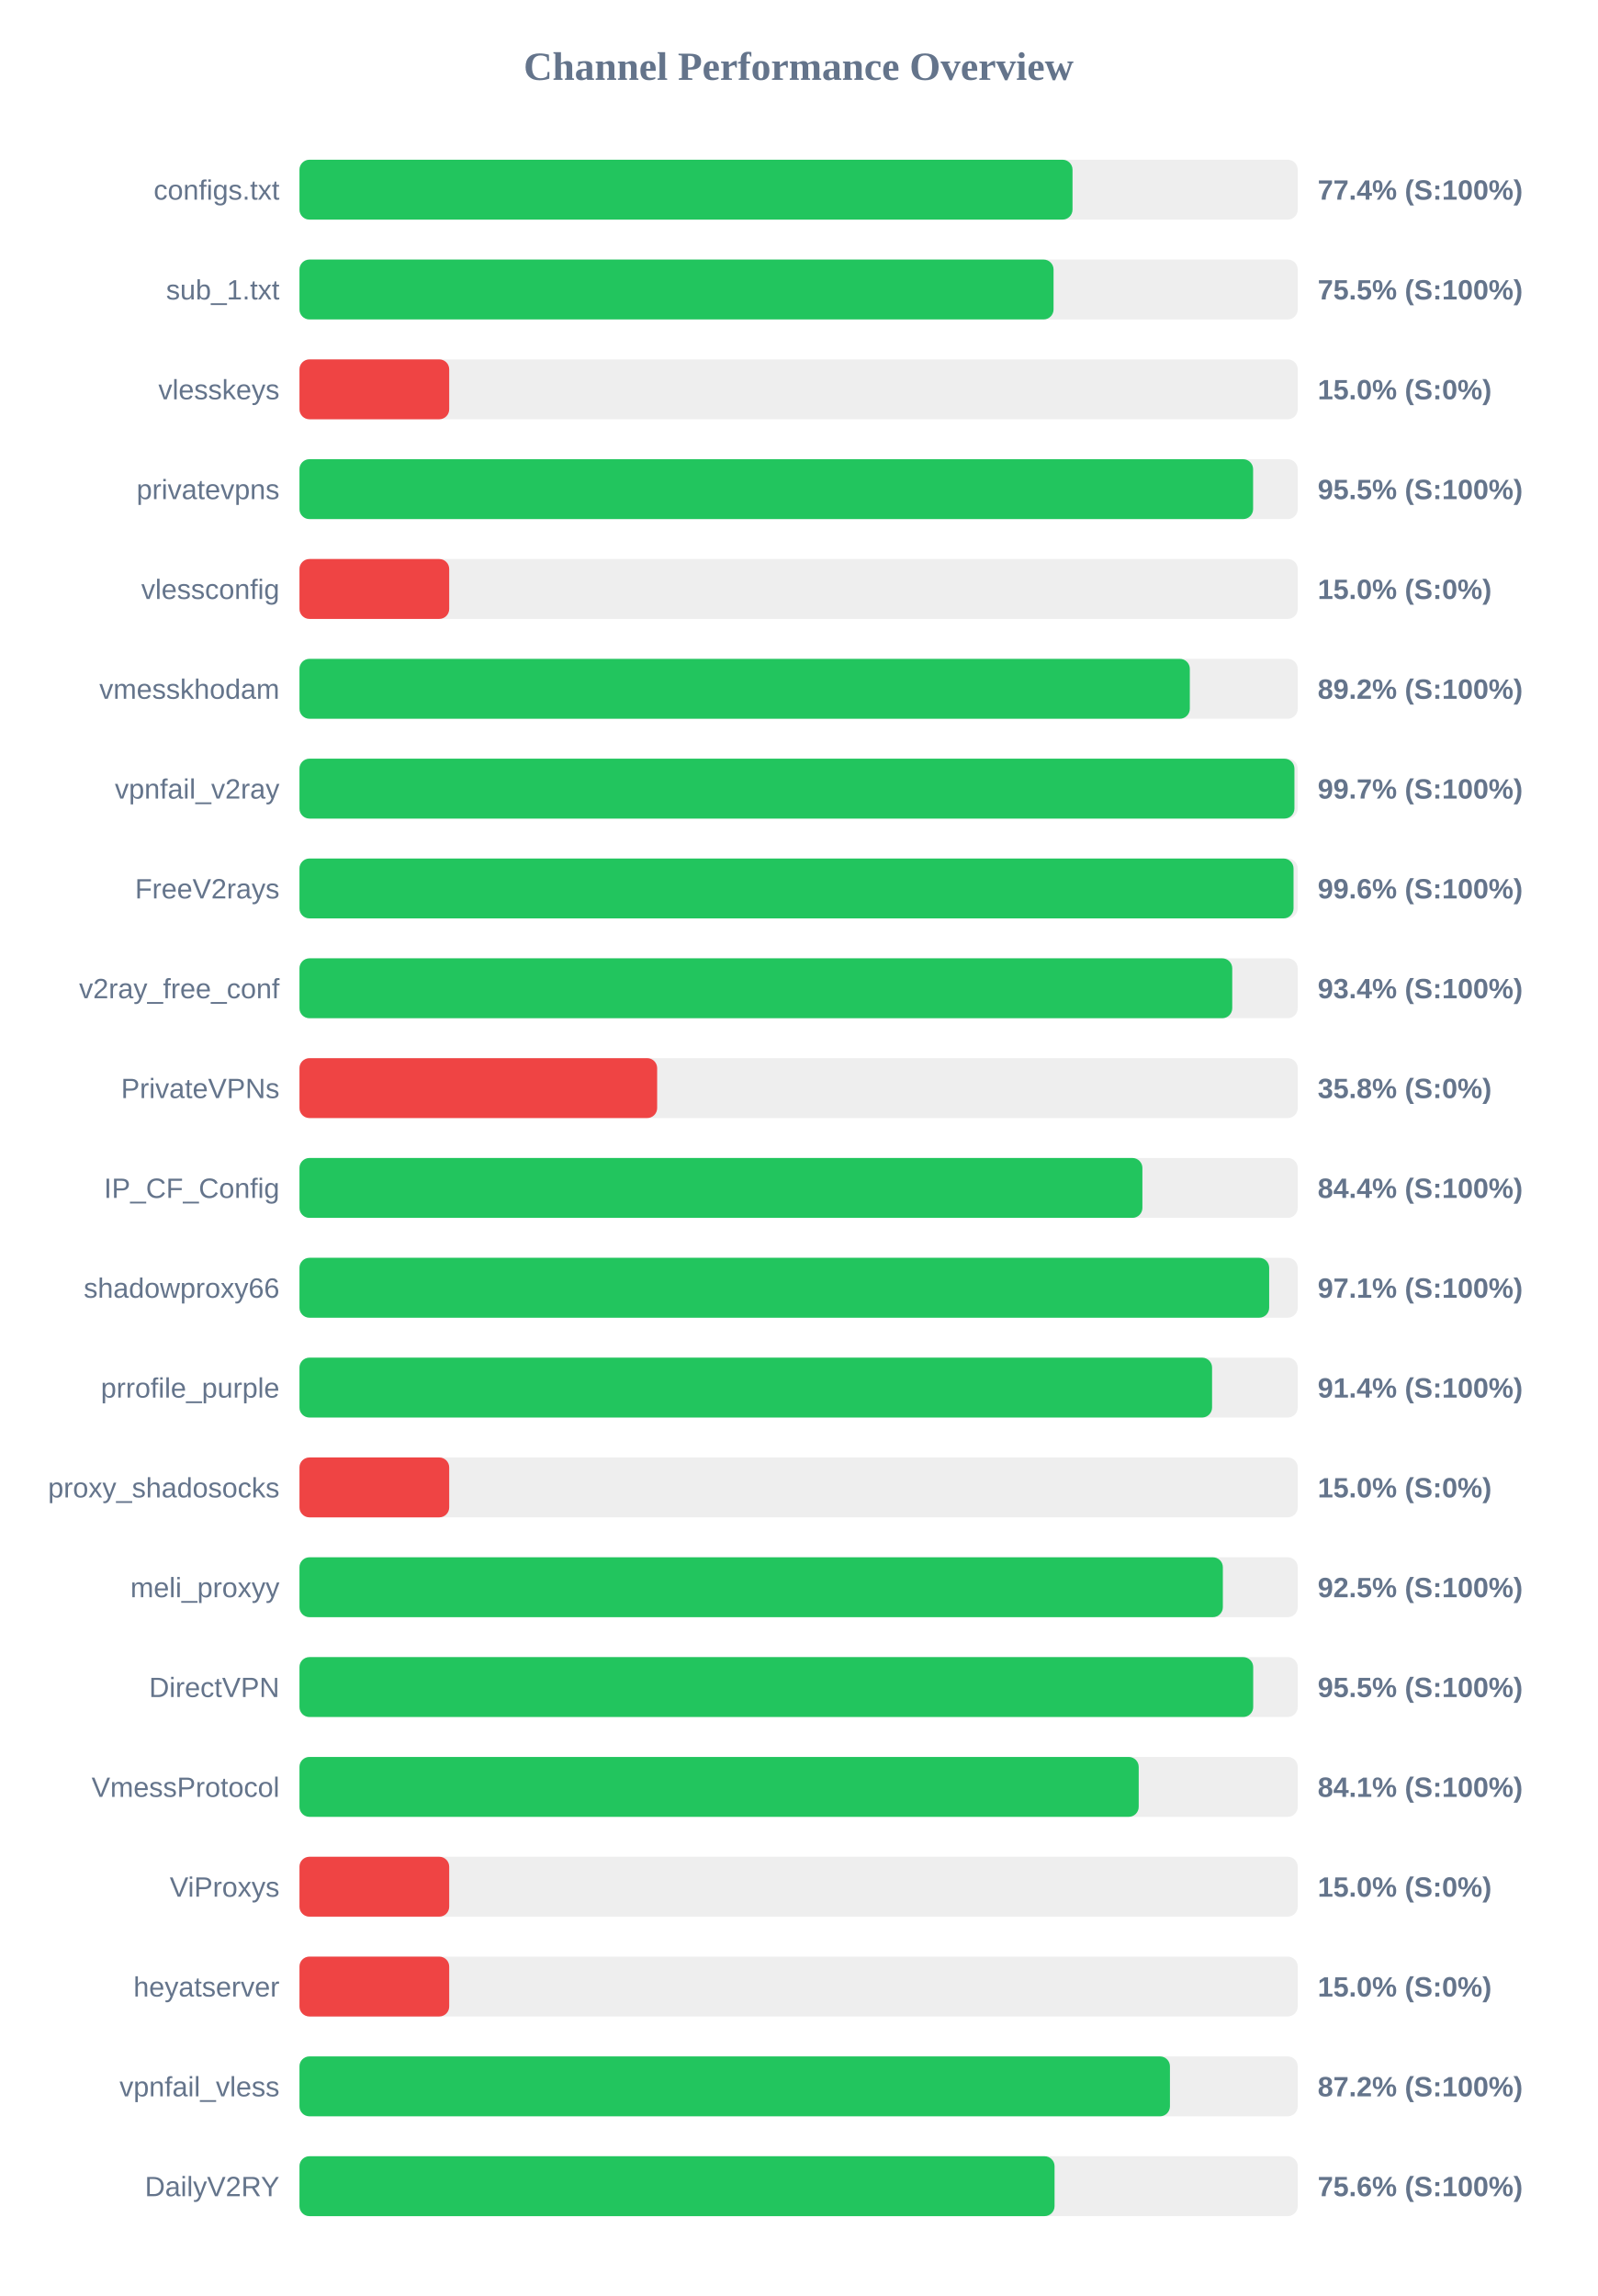
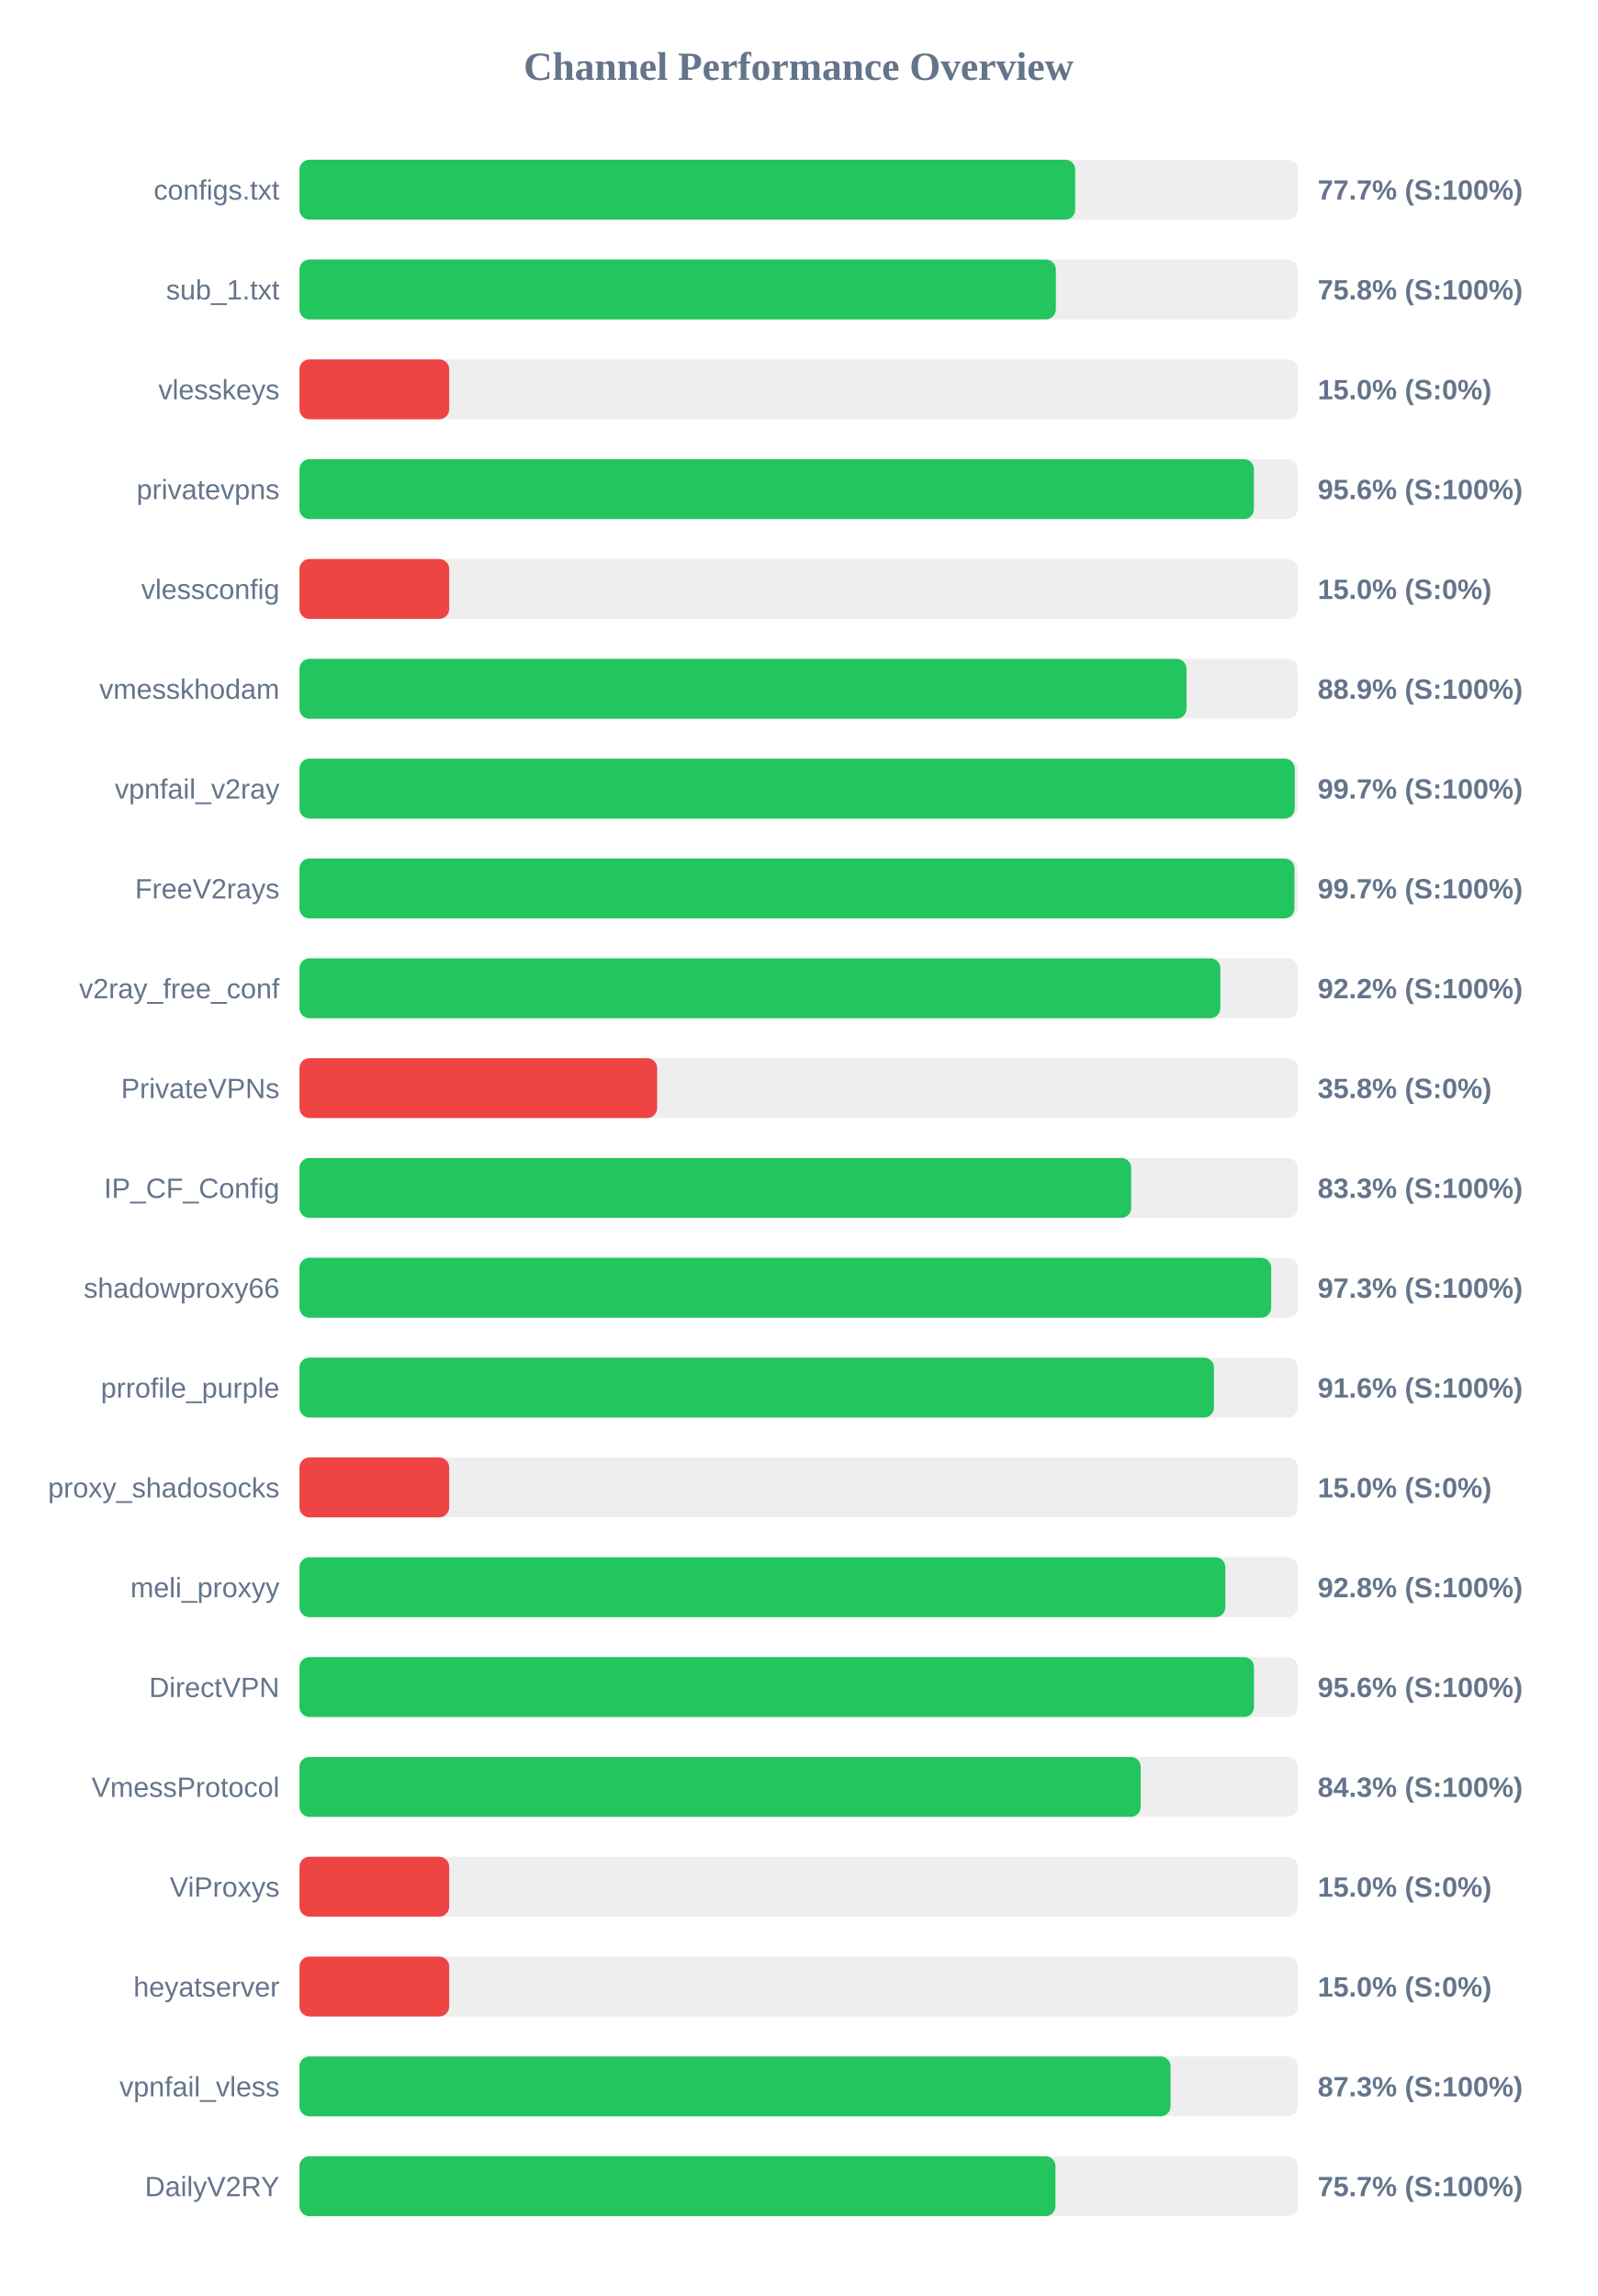
<svg xmlns="http://www.w3.org/2000/svg" width="800" height="1150" version="1.1">
  <style>
        .row { font: 14px Arial; fill: #64748b; }
        .score { font: bold 14px Arial; fill: #64748b; }
    </style>
  <text x="400" y="40" text-anchor="middle" font-size="20px" font-weight="bold" fill="#64748b">Channel Performance Overview</text>
  <rect x="150" y="80" width="500" height="30" fill="#eee" rx="5" />
-   <rect x="150" y="80" width="387.2" height="30" fill="#22c55e" rx="5" />
+   <rect x="150" y="80" width="388.55" height="30" fill="#22c55e" rx="5" />
  <text x="140" y="100" text-anchor="end" class="row">configs.txt</text>
-   <text x="660" y="100" text-anchor="start" class="score">77.4% (S:100%)</text>
+   <text x="660" y="100" text-anchor="start" class="score">77.7% (S:100%)</text>
  <rect x="150" y="130" width="500" height="30" fill="#eee" rx="5" />
-   <rect x="150" y="130" width="377.7" height="30" fill="#22c55e" rx="5" />
+   <rect x="150" y="130" width="378.85" height="30" fill="#22c55e" rx="5" />
  <text x="140" y="150" text-anchor="end" class="row">sub_1.txt</text>
-   <text x="660" y="150" text-anchor="start" class="score">75.5% (S:100%)</text>
+   <text x="660" y="150" text-anchor="start" class="score">75.8% (S:100%)</text>
  <rect x="150" y="180" width="500" height="30" fill="#eee" rx="5" />
  <rect x="150" y="180" width="75.0" height="30" fill="#ef4444" rx="5" />
  <text x="140" y="200" text-anchor="end" class="row">vlesskeys</text>
  <text x="660" y="200" text-anchor="start" class="score">15.0% (S:0%)</text>
  <rect x="150" y="230" width="500" height="30" fill="#eee" rx="5" />
-   <rect x="150" y="230" width="477.65" height="30" fill="#22c55e" rx="5" />
+   <rect x="150" y="230" width="478.05" height="30" fill="#22c55e" rx="5" />
  <text x="140" y="250" text-anchor="end" class="row">privatevpns</text>
-   <text x="660" y="250" text-anchor="start" class="score">95.5% (S:100%)</text>
+   <text x="660" y="250" text-anchor="start" class="score">95.6% (S:100%)</text>
  <rect x="150" y="280" width="500" height="30" fill="#eee" rx="5" />
  <rect x="150" y="280" width="75.0" height="30" fill="#ef4444" rx="5" />
  <text x="140" y="300" text-anchor="end" class="row">vlessconfig</text>
  <text x="660" y="300" text-anchor="start" class="score">15.0% (S:0%)</text>
  <rect x="150" y="330" width="500" height="30" fill="#eee" rx="5" />
-   <rect x="150" y="330" width="445.95" height="30" fill="#22c55e" rx="5" />
+   <rect x="150" y="330" width="444.3" height="30" fill="#22c55e" rx="5" />
  <text x="140" y="350" text-anchor="end" class="row">vmesskhodam</text>
-   <text x="660" y="350" text-anchor="start" class="score">89.2% (S:100%)</text>
+   <text x="660" y="350" text-anchor="start" class="score">88.9% (S:100%)</text>
  <rect x="150" y="380" width="500" height="30" fill="#eee" rx="5" />
-   <rect x="150" y="380" width="498.35" height="30" fill="#22c55e" rx="5" />
+   <rect x="150" y="380" width="498.5" height="30" fill="#22c55e" rx="5" />
  <text x="140" y="400" text-anchor="end" class="row">vpnfail_v2ray</text>
  <text x="660" y="400" text-anchor="start" class="score">99.7% (S:100%)</text>
  <rect x="150" y="430" width="500" height="30" fill="#eee" rx="5" />
-   <rect x="150" y="430" width="497.9" height="30" fill="#22c55e" rx="5" />
+   <rect x="150" y="430" width="498.35" height="30" fill="#22c55e" rx="5" />
  <text x="140" y="450" text-anchor="end" class="row">FreeV2rays</text>
-   <text x="660" y="450" text-anchor="start" class="score">99.6% (S:100%)</text>
+   <text x="660" y="450" text-anchor="start" class="score">99.7% (S:100%)</text>
  <rect x="150" y="480" width="500" height="30" fill="#eee" rx="5" />
-   <rect x="150" y="480" width="467.2" height="30" fill="#22c55e" rx="5" />
+   <rect x="150" y="480" width="461.25" height="30" fill="#22c55e" rx="5" />
  <text x="140" y="500" text-anchor="end" class="row">v2ray_free_conf</text>
-   <text x="660" y="500" text-anchor="start" class="score">93.4% (S:100%)</text>
+   <text x="660" y="500" text-anchor="start" class="score">92.2% (S:100%)</text>
  <rect x="150" y="530" width="500" height="30" fill="#eee" rx="5" />
  <rect x="150" y="530" width="179.15" height="30" fill="#ef4444" rx="5" />
  <text x="140" y="550" text-anchor="end" class="row">PrivateVPNs</text>
  <text x="660" y="550" text-anchor="start" class="score">35.8% (S:0%)</text>
  <rect x="150" y="580" width="500" height="30" fill="#eee" rx="5" />
-   <rect x="150" y="580" width="422.2" height="30" fill="#22c55e" rx="5" />
+   <rect x="150" y="580" width="416.6" height="30" fill="#22c55e" rx="5" />
  <text x="140" y="600" text-anchor="end" class="row">IP_CF_Config</text>
-   <text x="660" y="600" text-anchor="start" class="score">84.4% (S:100%)</text>
+   <text x="660" y="600" text-anchor="start" class="score">83.3% (S:100%)</text>
  <rect x="150" y="630" width="500" height="30" fill="#eee" rx="5" />
-   <rect x="150" y="630" width="485.7" height="30" fill="#22c55e" rx="5" />
+   <rect x="150" y="630" width="486.7" height="30" fill="#22c55e" rx="5" />
  <text x="140" y="650" text-anchor="end" class="row">shadowproxy66</text>
-   <text x="660" y="650" text-anchor="start" class="score">97.1% (S:100%)</text>
+   <text x="660" y="650" text-anchor="start" class="score">97.3% (S:100%)</text>
  <rect x="150" y="680" width="500" height="30" fill="#eee" rx="5" />
-   <rect x="150" y="680" width="457.1" height="30" fill="#22c55e" rx="5" />
+   <rect x="150" y="680" width="458.05" height="30" fill="#22c55e" rx="5" />
  <text x="140" y="700" text-anchor="end" class="row">prrofile_purple</text>
-   <text x="660" y="700" text-anchor="start" class="score">91.4% (S:100%)</text>
+   <text x="660" y="700" text-anchor="start" class="score">91.6% (S:100%)</text>
  <rect x="150" y="730" width="500" height="30" fill="#eee" rx="5" />
  <rect x="150" y="730" width="75.0" height="30" fill="#ef4444" rx="5" />
  <text x="140" y="750" text-anchor="end" class="row">proxy_shadosocks</text>
  <text x="660" y="750" text-anchor="start" class="score">15.0% (S:0%)</text>
  <rect x="150" y="780" width="500" height="30" fill="#eee" rx="5" />
-   <rect x="150" y="780" width="462.5" height="30" fill="#22c55e" rx="5" />
+   <rect x="150" y="780" width="463.75" height="30" fill="#22c55e" rx="5" />
  <text x="140" y="800" text-anchor="end" class="row">meli_proxyy</text>
-   <text x="660" y="800" text-anchor="start" class="score">92.5% (S:100%)</text>
+   <text x="660" y="800" text-anchor="start" class="score">92.8% (S:100%)</text>
  <rect x="150" y="830" width="500" height="30" fill="#eee" rx="5" />
-   <rect x="150" y="830" width="477.7" height="30" fill="#22c55e" rx="5" />
+   <rect x="150" y="830" width="478.1" height="30" fill="#22c55e" rx="5" />
  <text x="140" y="850" text-anchor="end" class="row">DirectVPN</text>
-   <text x="660" y="850" text-anchor="start" class="score">95.5% (S:100%)</text>
+   <text x="660" y="850" text-anchor="start" class="score">95.6% (S:100%)</text>
  <rect x="150" y="880" width="500" height="30" fill="#eee" rx="5" />
-   <rect x="150" y="880" width="420.35" height="30" fill="#22c55e" rx="5" />
+   <rect x="150" y="880" width="421.35" height="30" fill="#22c55e" rx="5" />
  <text x="140" y="900" text-anchor="end" class="row">VmessProtocol</text>
-   <text x="660" y="900" text-anchor="start" class="score">84.1% (S:100%)</text>
+   <text x="660" y="900" text-anchor="start" class="score">84.3% (S:100%)</text>
  <rect x="150" y="930" width="500" height="30" fill="#eee" rx="5" />
  <rect x="150" y="930" width="75.0" height="30" fill="#ef4444" rx="5" />
  <text x="140" y="950" text-anchor="end" class="row">ViProxys</text>
  <text x="660" y="950" text-anchor="start" class="score">15.0% (S:0%)</text>
  <rect x="150" y="980" width="500" height="30" fill="#eee" rx="5" />
  <rect x="150" y="980" width="75.0" height="30" fill="#ef4444" rx="5" />
  <text x="140" y="1000" text-anchor="end" class="row">heyatserver</text>
  <text x="660" y="1000" text-anchor="start" class="score">15.0% (S:0%)</text>
  <rect x="150" y="1030" width="500" height="30" fill="#eee" rx="5" />
-   <rect x="150" y="1030" width="436.0" height="30" fill="#22c55e" rx="5" />
+   <rect x="150" y="1030" width="436.3" height="30" fill="#22c55e" rx="5" />
  <text x="140" y="1050" text-anchor="end" class="row">vpnfail_vless</text>
-   <text x="660" y="1050" text-anchor="start" class="score">87.2% (S:100%)</text>
+   <text x="660" y="1050" text-anchor="start" class="score">87.3% (S:100%)</text>
  <rect x="150" y="1080" width="500" height="30" fill="#eee" rx="5" />
-   <rect x="150" y="1080" width="378.2" height="30" fill="#22c55e" rx="5" />
+   <rect x="150" y="1080" width="378.65" height="30" fill="#22c55e" rx="5" />
  <text x="140" y="1100" text-anchor="end" class="row">DailyV2RY</text>
-   <text x="660" y="1100" text-anchor="start" class="score">75.6% (S:100%)</text>
+   <text x="660" y="1100" text-anchor="start" class="score">75.7% (S:100%)</text>
</svg>
